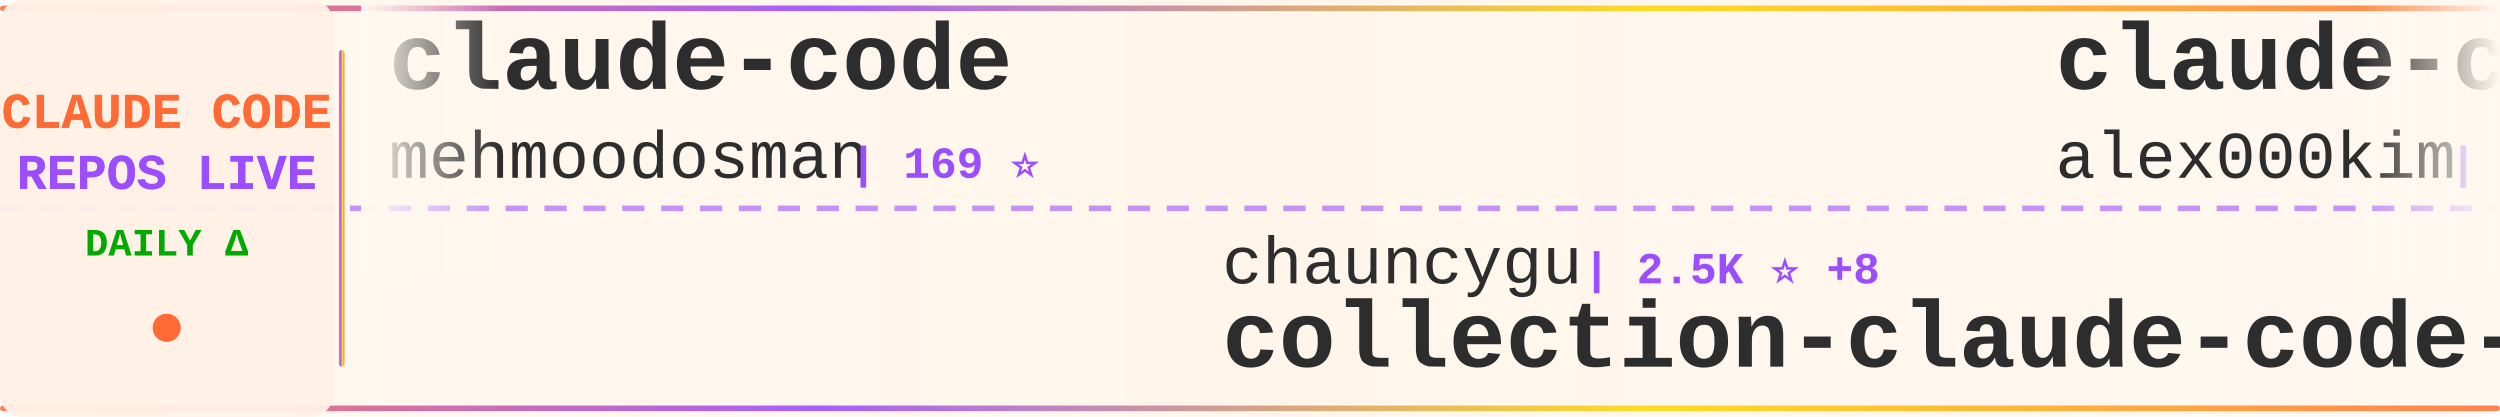
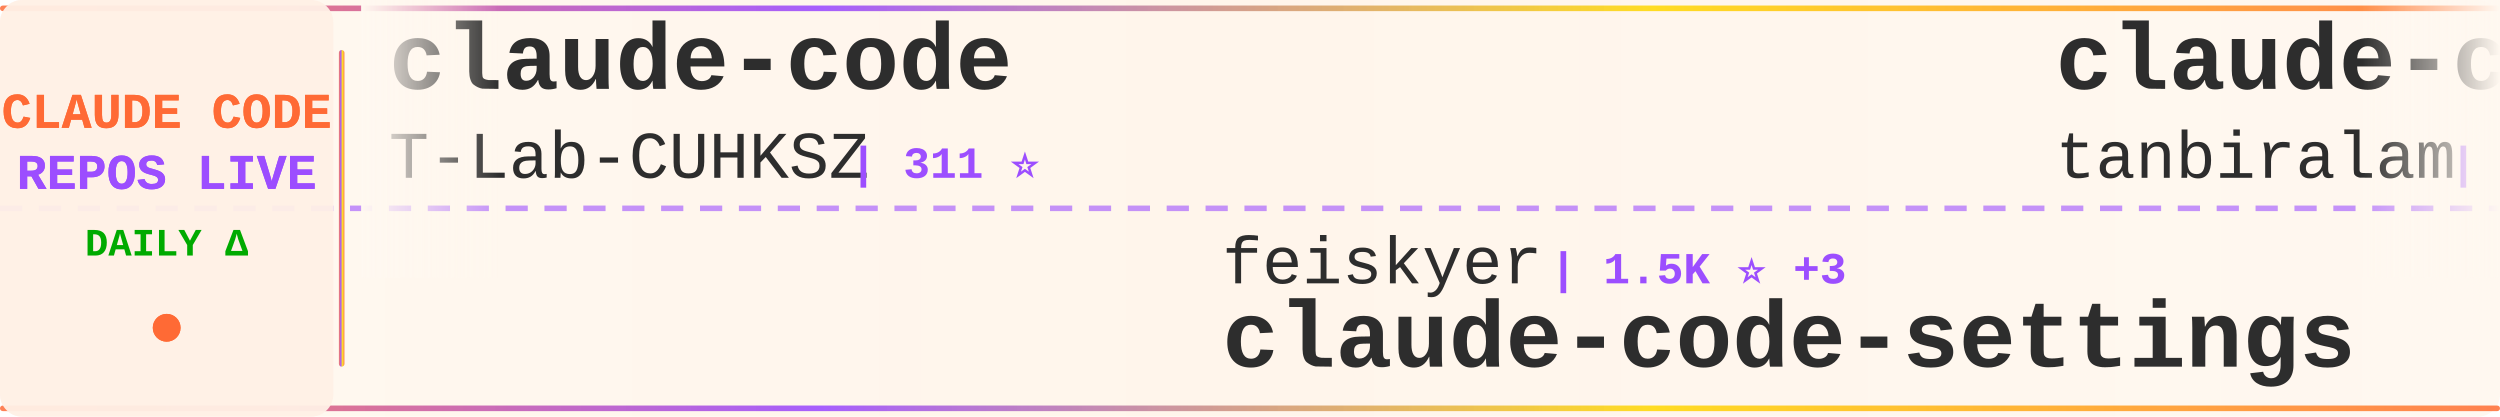
<svg xmlns="http://www.w3.org/2000/svg" width="900" height="150">
  <defs>
    <linearGradient id="tickerBg" x1="0%" y1="0%" x2="100%" y2="0%">
      <stop offset="0%" style="stop-color:#fff8f0;stop-opacity:0.98" />
      <stop offset="50%" style="stop-color:#fff5eb;stop-opacity:1" />
      <stop offset="100%" style="stop-color:#fff8f0;stop-opacity:0.98" />
    </linearGradient>
    <linearGradient id="borderGrad" x1="0%" y1="0%" x2="100%" y2="0%">
      <stop offset="0%" style="stop-color:#FF6B35;stop-opacity:0.85">
        <animate attributeName="stop-opacity" values="0.85;1;0.85" dur="2s" repeatCount="indefinite" />
      </stop>
      <stop offset="33%" style="stop-color:#9C4EFF;stop-opacity:0.9">
        <animate attributeName="stop-opacity" values="0.9;1;0.9" dur="2.2s" repeatCount="indefinite" />
      </stop>
      <stop offset="66%" style="stop-color:#FFD700;stop-opacity:0.85">
        <animate attributeName="stop-opacity" values="0.85;1;0.85" dur="1.8s" repeatCount="indefinite" />
      </stop>
      <stop offset="100%" style="stop-color:#FF6B35;stop-opacity:0.85">
        <animate attributeName="stop-opacity" values="0.85;1;0.85" dur="2s" repeatCount="indefinite" />
      </stop>
    </linearGradient>
    <filter id="textGlow">
      <feGaussianBlur stdDeviation="0.15" result="coloredBlur" />
      <feMerge>
        <feMergeNode in="coloredBlur" />
        <feMergeNode in="SourceGraphic" />
      </feMerge>
    </filter>
    <filter id="metricGlow">
      <feGaussianBlur stdDeviation="0.2" result="coloredBlur" />
      <feMerge>
        <feMergeNode in="coloredBlur" />
        <feMergeNode in="SourceGraphic" />
      </feMerge>
    </filter>
    <linearGradient id="leftFade" x1="0%" y1="0%" x2="100%" y2="0%">
      <stop offset="0%" style="stop-color:#fff8f0;stop-opacity:1" />
      <stop offset="100%" style="stop-color:#fff8f0;stop-opacity:0" />
    </linearGradient>
    <linearGradient id="rightFade" x1="0%" y1="0%" x2="100%" y2="0%">
      <stop offset="0%" style="stop-color:#fff8f0;stop-opacity:0" />
      <stop offset="100%" style="stop-color:#fff8f0;stop-opacity:1" />
    </linearGradient>
  </defs>
  <rect width="900" height="150" fill="url(#tickerBg)" rx="8" />
  <rect x="0" y="2" width="900" height="2" fill="url(#borderGrad)" rx="1" />
  <rect x="0" y="146" width="900" height="2" fill="url(#borderGrad)" rx="1" />
  <line x1="0" y1="75" x2="900" y2="75" stroke="#9C4EFF" stroke-width="2" stroke-dasharray="8 6" opacity="0.6" />
  <rect x="0" y="0" width="120" height="150" fill="#fff0e6" opacity="0.95" rx="8" />
  <text x="60" y="46" font-family="'Courier New', monospace" font-size="18" font-weight="bold" fill="#FF6B35" text-anchor="middle" filter="url(#textGlow)">
    CLAUDE CODE
  </text>
  <text x="60" y="68" font-family="'Courier New', monospace" font-size="18" font-weight="bold" fill="#9C4EFF" text-anchor="middle" filter="url(#textGlow)">
    REPOS LIVE
  </text>
  <text x="60" y="92" font-family="'Courier New', monospace" font-size="14" font-weight="bold" fill="#00aa00" text-anchor="middle">
    DAILY Δ
  </text>
  <circle cx="60" cy="118" r="5" fill="#FF6B35" filter="url(#metricGlow)">
    <animate attributeName="r" values="4;6;4" dur="1.5s" repeatCount="indefinite" />
    <animate attributeName="opacity" values="0.6;1;0.6" dur="1.5s" repeatCount="indefinite" />
  </circle>
  <rect x="122" y="18" width="2" height="114" fill="url(#borderGrad)" rx="1" />
  <clipPath id="tickerClip">
    <rect x="130" y="0" width="770" height="150" />
  </clipPath>
  <g clip-path="url(#tickerClip)">
    <g id="tickerItems">
      <animateTransform attributeName="transform" attributeType="XML" type="translate" from="0 0" to="-3000 0" dur="54s" repeatCount="indefinite" />
      <g transform="translate(0, 0)">
        <text x="140" y="32" font-family="'Courier New', monospace" font-size="34" font-weight="bold" fill="#2d2d2d">claude-code</text>
-         <text x="140" y="64" font-family="'Courier New', monospace" font-size="24" font-weight="normal" fill="#2d2d2d" opacity="1.0">mehmoodosman</text>
-         <text x="306" y="64" font-family="'Courier New', monospace" font-size="16" font-weight="bold" fill="#9C4EFF"> | 169 ⭐</text>
+         <text x="140" y="64" font-family="'Courier New', monospace" font-size="24" font-weight="normal" fill="#2d2d2d" opacity="1.0">T-Lab-CUHKSZ</text>
+         <text x="306" y="64" font-family="'Courier New', monospace" font-size="16" font-weight="bold" fill="#9C4EFF"> | 311 ⭐</text>
      </g>
      <g transform="translate(300, 0)">
-         <text x="140" y="102" font-family="'Courier New', monospace" font-size="24" font-weight="normal" fill="#2d2d2d" opacity="1.0">chauncygu</text>
-         <text x="270" y="102" font-family="'Courier New', monospace" font-size="16" font-weight="bold" fill="#9C4EFF"> | 2.5K ⭐ +8</text>
-         <text x="140" y="132" font-family="'Courier New', monospace" font-size="34" font-weight="bold" fill="#2d2d2d">collection-claude-code-s...</text>
+         <text x="140" y="102" font-family="'Courier New', monospace" font-size="24" font-weight="normal" fill="#2d2d2d" opacity="1.0">feiskyer</text>
+         <text x="258" y="102" font-family="'Courier New', monospace" font-size="16" font-weight="bold" fill="#9C4EFF"> | 1.5K ⭐ +3</text>
+         <text x="140" y="132" font-family="'Courier New', monospace" font-size="34" font-weight="bold" fill="#2d2d2d">claude-code-settings</text>
      </g>
      <g transform="translate(600, 0)">
        <text x="140" y="32" font-family="'Courier New', monospace" font-size="34" font-weight="bold" fill="#2d2d2d">claude-code</text>
-         <text x="140" y="64" font-family="'Courier New', monospace" font-size="24" font-weight="normal" fill="#2d2d2d" opacity="1.0">alex000kim</text>
-         <text x="282" y="64" font-family="'Courier New', monospace" font-size="16" font-weight="bold" fill="#9C4EFF"> | 227 ⭐</text>
+         <text x="140" y="64" font-family="'Courier New', monospace" font-size="24" font-weight="normal" fill="#2d2d2d" opacity="1.0">tanbiralam</text>
+         <text x="282" y="64" font-family="'Courier New', monospace" font-size="16" font-weight="bold" fill="#9C4EFF"> | 1.7K ⭐ +14</text>
      </g>
      <g transform="translate(900, 0)">
-         <text x="140" y="102" font-family="'Courier New', monospace" font-size="24" font-weight="normal" fill="#2d2d2d" opacity="1.0">edmund-io</text>
-         <text x="270" y="102" font-family="'Courier New', monospace" font-size="16" font-weight="bold" fill="#9C4EFF"> | 1.4K ⭐ +4</text>
-         <text x="140" y="132" font-family="'Courier New', monospace" font-size="34" font-weight="bold" fill="#2d2d2d">edmunds-claude-code</text>
+         <text x="140" y="102" font-family="'Courier New', monospace" font-size="24" font-weight="normal" fill="#2d2d2d" opacity="1.0">shanraisshan</text>
+         <text x="306" y="102" font-family="'Courier New', monospace" font-size="16" font-weight="bold" fill="#9C4EFF"> | 53.8K ⭐ +262</text>
+         <text x="140" y="132" font-family="'Courier New', monospace" font-size="34" font-weight="bold" fill="#2d2d2d">claude-code-best-practic...</text>
      </g>
      <g transform="translate(1200, 0)">
-         <text x="140" y="32" font-family="'Courier New', monospace" font-size="34" font-weight="bold" fill="#2d2d2d">claude-code-tips</text>
-         <text x="140" y="64" font-family="'Courier New', monospace" font-size="24" font-weight="normal" fill="#2d2d2d" opacity="1.0">ykdojo</text>
-         <text x="234" y="64" font-family="'Courier New', monospace" font-size="16" font-weight="bold" fill="#9C4EFF"> | 8.4K ⭐ +21</text>
+         <text x="140" y="32" font-family="'Courier New', monospace" font-size="34" font-weight="bold" fill="#2d2d2d">claude-code-sub-agents</text>
+         <text x="140" y="64" font-family="'Courier New', monospace" font-size="24" font-weight="normal" fill="#2d2d2d" opacity="1.0">lst97</text>
+         <text x="222" y="64" font-family="'Courier New', monospace" font-size="16" font-weight="bold" fill="#9C4EFF"> | 1.6K ⭐ +3</text>
      </g>
      <g transform="translate(1500, 0)">
-         <text x="140" y="102" font-family="'Courier New', monospace" font-size="24" font-weight="normal" fill="#2d2d2d" opacity="1.0">yasasbanukaofficial</text>
-         <text x="390" y="102" font-family="'Courier New', monospace" font-size="16" font-weight="bold" fill="#9C4EFF"> | 3.2K ⭐ +14</text>
-         <text x="140" y="132" font-family="'Courier New', monospace" font-size="34" font-weight="bold" fill="#2d2d2d">claude-code</text>
+         <text x="140" y="102" font-family="'Courier New', monospace" font-size="24" font-weight="normal" fill="#2d2d2d" opacity="1.0">farion1231</text>
+         <text x="282" y="102" font-family="'Courier New', monospace" font-size="16" font-weight="bold" fill="#9C4EFF"> | 75.1K ⭐ +1.0K</text>
+         <text x="140" y="132" font-family="'Courier New', monospace" font-size="34" font-weight="bold" fill="#2d2d2d">cc-switch</text>
      </g>
      <g transform="translate(1800, 0)">
-         <text x="140" y="32" font-family="'Courier New', monospace" font-size="34" font-weight="bold" fill="#2d2d2d">claude-plugins-official</text>
-         <text x="140" y="64" font-family="'Courier New', monospace" font-size="24" font-weight="normal" fill="#2d2d2d" opacity="1.0">anthropics</text>
-         <text x="282" y="64" font-family="'Courier New', monospace" font-size="16" font-weight="bold" fill="#9C4EFF"> | 19.7K ⭐ +127</text>
+         <text x="140" y="32" font-family="'Courier New', monospace" font-size="34" font-weight="bold" fill="#2d2d2d">sc-claude-code-files</text>
+         <text x="140" y="64" font-family="'Courier New', monospace" font-size="24" font-weight="normal" fill="#2d2d2d" opacity="1.0">https-deeplearning-ai</text>
+         <text x="414" y="64" font-family="'Courier New', monospace" font-size="16" font-weight="bold" fill="#9C4EFF"> | 513 ⭐ +1</text>
      </g>
      <g transform="translate(2100, 0)">
-         <text x="140" y="102" font-family="'Courier New', monospace" font-size="24" font-weight="normal" fill="#2d2d2d" opacity="1.0">claude-code-best</text>
-         <text x="354" y="102" font-family="'Courier New', monospace" font-size="16" font-weight="bold" fill="#9C4EFF"> | 18.4K ⭐ +76</text>
-         <text x="140" y="132" font-family="'Courier New', monospace" font-size="34" font-weight="bold" fill="#2d2d2d">claude-code</text>
+         <text x="140" y="102" font-family="'Courier New', monospace" font-size="24" font-weight="normal" fill="#2d2d2d" opacity="1.0">ChinaSiro</text>
+         <text x="270" y="102" font-family="'Courier New', monospace" font-size="16" font-weight="bold" fill="#9C4EFF"> | 9.2K ⭐ +10</text>
+         <text x="140" y="132" font-family="'Courier New', monospace" font-size="34" font-weight="bold" fill="#2d2d2d">claude-code-sourcemap</text>
      </g>
      <g transform="translate(2400, 0)">
-         <text x="140" y="32" font-family="'Courier New', monospace" font-size="34" font-weight="bold" fill="#2d2d2d">ECC</text>
-         <text x="140" y="64" font-family="'Courier New', monospace" font-size="24" font-weight="normal" fill="#2d2d2d" opacity="1.0">affaan-m</text>
-         <text x="258" y="64" font-family="'Courier New', monospace" font-size="16" font-weight="bold" fill="#9C4EFF"> | 186.6K ⭐ +943</text>
+         <text x="140" y="32" font-family="'Courier New', monospace" font-size="34" font-weight="bold" fill="#2d2d2d">ralph-claude-code</text>
+         <text x="140" y="64" font-family="'Courier New', monospace" font-size="24" font-weight="normal" fill="#2d2d2d" opacity="1.0">frankbria</text>
+         <text x="270" y="64" font-family="'Courier New', monospace" font-size="16" font-weight="bold" fill="#9C4EFF"> | 9.2K ⭐ +9</text>
      </g>
      <g transform="translate(2700, 0)">
-         <text x="140" y="102" font-family="'Courier New', monospace" font-size="24" font-weight="normal" fill="#2d2d2d" opacity="1.0">Hyper66666</text>
-         <text x="282" y="102" font-family="'Courier New', monospace" font-size="16" font-weight="bold" fill="#9C4EFF"> | 214 ⭐</text>
-         <text x="140" y="132" font-family="'Courier New', monospace" font-size="34" font-weight="bold" fill="#2d2d2d">claude-code-sourcemap</text>
+         <text x="140" y="102" font-family="'Courier New', monospace" font-size="24" font-weight="normal" fill="#2d2d2d" opacity="1.0">ykdojo</text>
+         <text x="234" y="102" font-family="'Courier New', monospace" font-size="16" font-weight="bold" fill="#9C4EFF"> | 8.4K ⭐ +20</text>
+         <text x="140" y="132" font-family="'Courier New', monospace" font-size="34" font-weight="bold" fill="#2d2d2d">claude-code-tips</text>
      </g>
      <g transform="translate(3000, 0)">
        <text x="140" y="32" font-family="'Courier New', monospace" font-size="34" font-weight="bold" fill="#2d2d2d">claude-code</text>
-         <text x="140" y="64" font-family="'Courier New', monospace" font-size="24" font-weight="normal" fill="#2d2d2d" opacity="1.0">mehmoodosman</text>
-         <text x="306" y="64" font-family="'Courier New', monospace" font-size="16" font-weight="bold" fill="#9C4EFF"> | 169 ⭐</text>
+         <text x="140" y="64" font-family="'Courier New', monospace" font-size="24" font-weight="normal" fill="#2d2d2d" opacity="1.0">T-Lab-CUHKSZ</text>
+         <text x="306" y="64" font-family="'Courier New', monospace" font-size="16" font-weight="bold" fill="#9C4EFF"> | 311 ⭐</text>
      </g>
      <g transform="translate(3300, 0)">
-         <text x="140" y="102" font-family="'Courier New', monospace" font-size="24" font-weight="normal" fill="#2d2d2d" opacity="1.0">chauncygu</text>
-         <text x="270" y="102" font-family="'Courier New', monospace" font-size="16" font-weight="bold" fill="#9C4EFF"> | 2.5K ⭐ +8</text>
-         <text x="140" y="132" font-family="'Courier New', monospace" font-size="34" font-weight="bold" fill="#2d2d2d">collection-claude-code-s...</text>
+         <text x="140" y="102" font-family="'Courier New', monospace" font-size="24" font-weight="normal" fill="#2d2d2d" opacity="1.0">feiskyer</text>
+         <text x="258" y="102" font-family="'Courier New', monospace" font-size="16" font-weight="bold" fill="#9C4EFF"> | 1.5K ⭐ +3</text>
+         <text x="140" y="132" font-family="'Courier New', monospace" font-size="34" font-weight="bold" fill="#2d2d2d">claude-code-settings</text>
      </g>
      <g transform="translate(3600, 0)">
        <text x="140" y="32" font-family="'Courier New', monospace" font-size="34" font-weight="bold" fill="#2d2d2d">claude-code</text>
-         <text x="140" y="64" font-family="'Courier New', monospace" font-size="24" font-weight="normal" fill="#2d2d2d" opacity="1.0">alex000kim</text>
-         <text x="282" y="64" font-family="'Courier New', monospace" font-size="16" font-weight="bold" fill="#9C4EFF"> | 227 ⭐</text>
+         <text x="140" y="64" font-family="'Courier New', monospace" font-size="24" font-weight="normal" fill="#2d2d2d" opacity="1.0">tanbiralam</text>
+         <text x="282" y="64" font-family="'Courier New', monospace" font-size="16" font-weight="bold" fill="#9C4EFF"> | 1.7K ⭐ +14</text>
      </g>
      <g transform="translate(3900, 0)">
-         <text x="140" y="102" font-family="'Courier New', monospace" font-size="24" font-weight="normal" fill="#2d2d2d" opacity="1.0">edmund-io</text>
-         <text x="270" y="102" font-family="'Courier New', monospace" font-size="16" font-weight="bold" fill="#9C4EFF"> | 1.4K ⭐ +4</text>
-         <text x="140" y="132" font-family="'Courier New', monospace" font-size="34" font-weight="bold" fill="#2d2d2d">edmunds-claude-code</text>
+         <text x="140" y="102" font-family="'Courier New', monospace" font-size="24" font-weight="normal" fill="#2d2d2d" opacity="1.0">shanraisshan</text>
+         <text x="306" y="102" font-family="'Courier New', monospace" font-size="16" font-weight="bold" fill="#9C4EFF"> | 53.8K ⭐ +262</text>
+         <text x="140" y="132" font-family="'Courier New', monospace" font-size="34" font-weight="bold" fill="#2d2d2d">claude-code-best-practic...</text>
      </g>
    </g>
  </g>
  <rect x="130" y="0" width="50" height="100" fill="url(#leftFade)" />
  <rect x="850" y="0" width="50" height="100" fill="url(#rightFade)" />
</svg>
